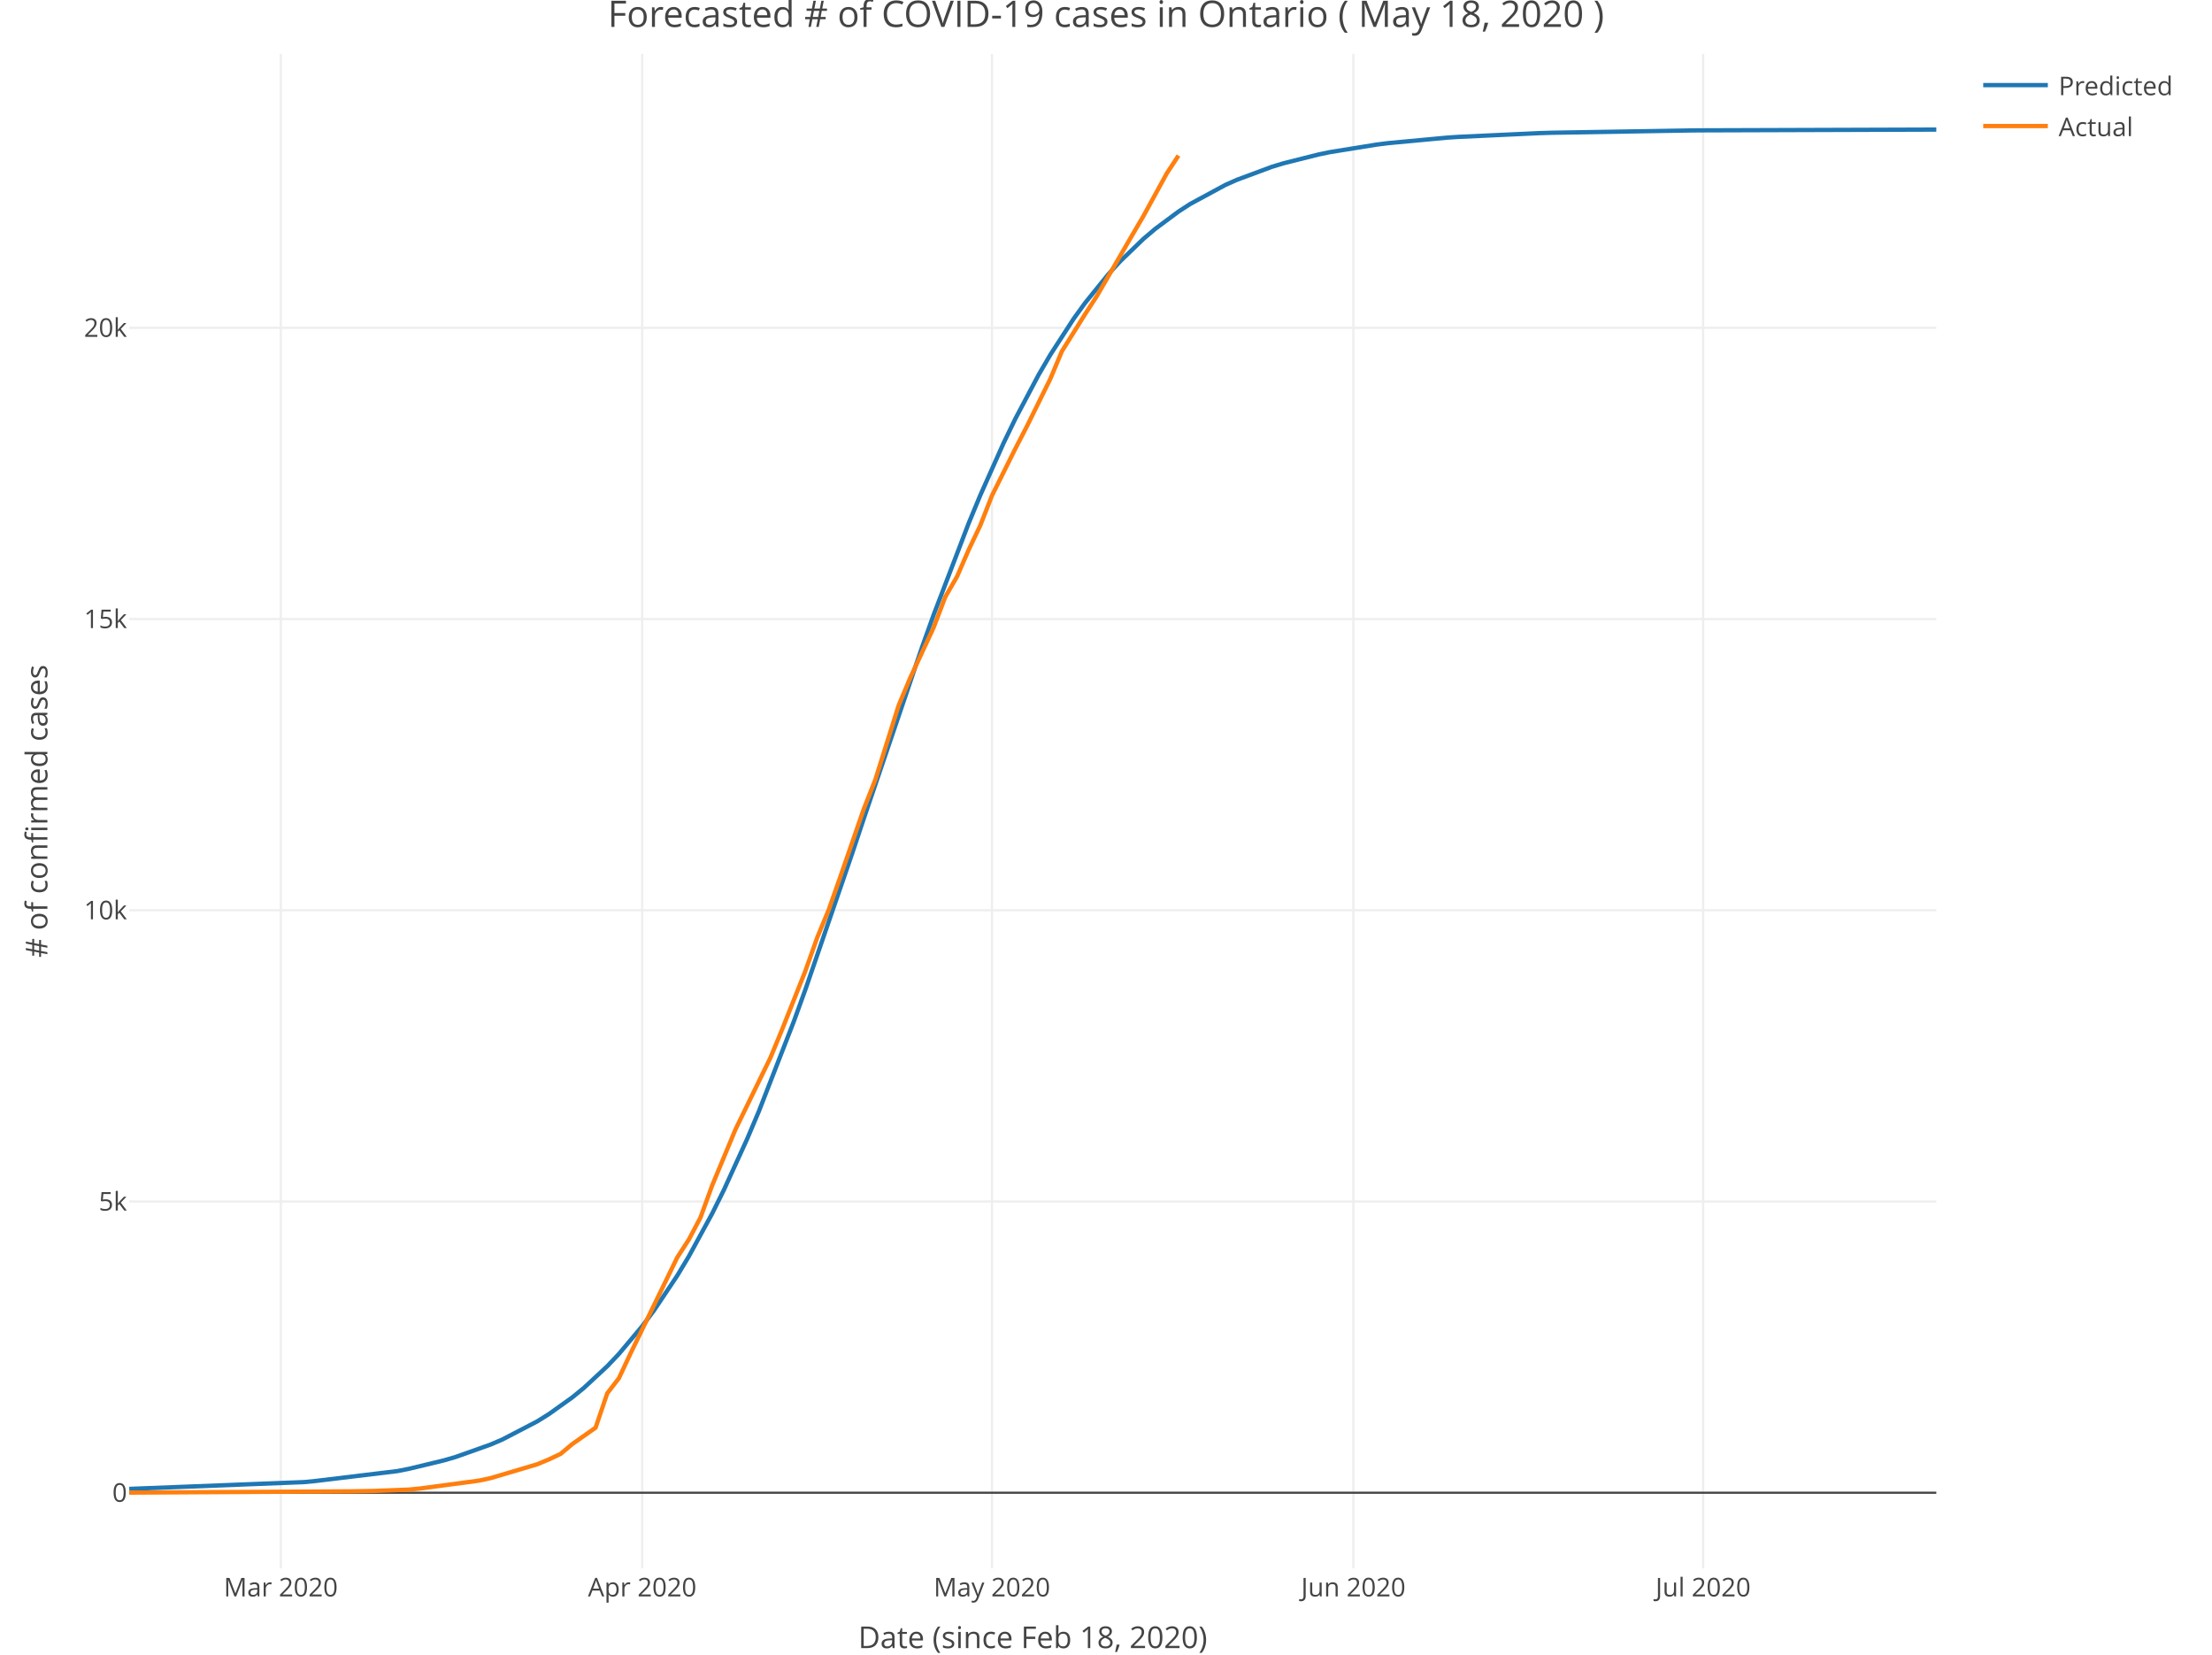
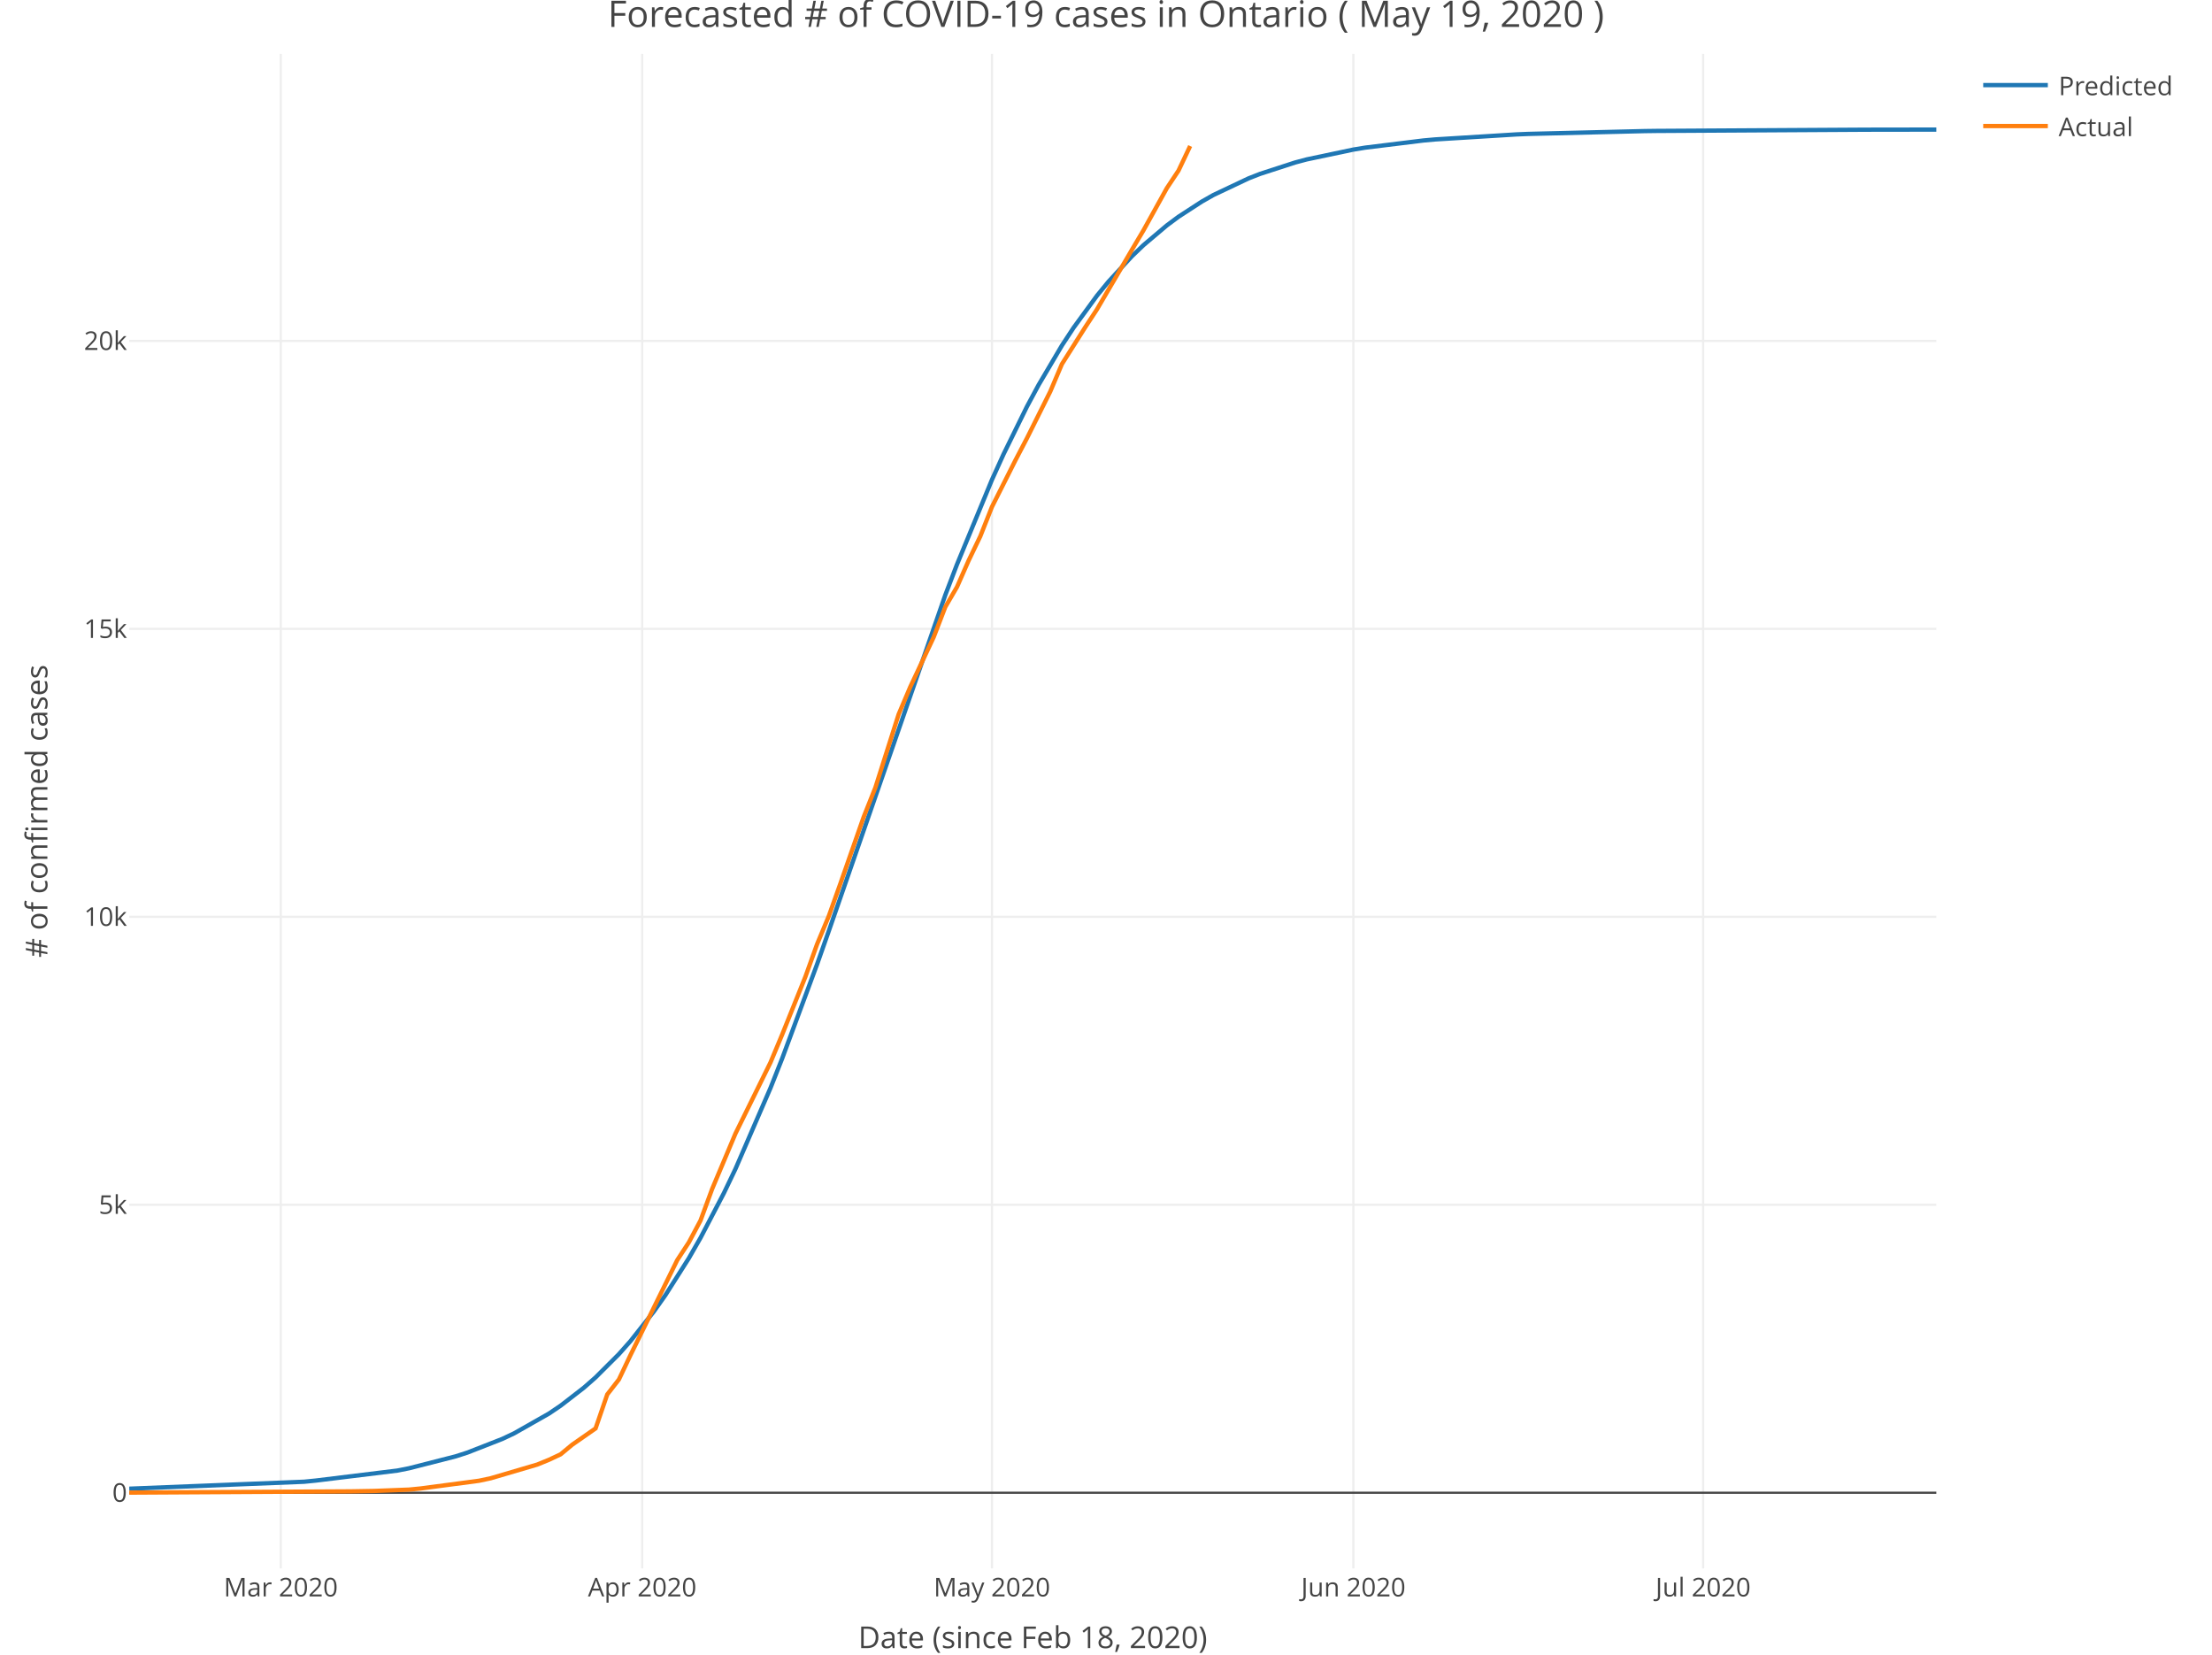
<svg xmlns="http://www.w3.org/2000/svg" class="main-svg" width="1027" height="768" style="" viewBox="0 0 1027 768">
  <rect x="0" y="0" width="1027" height="768" style="fill: rgb(255, 255, 255); fill-opacity: 1;" />
-   <defs id="defs-dd9cb9">
+   <defs id="defs-e8b4e3">
    <g class="clips">
-       <clipPath id="clipdd9cb9xyplot" class="plotclip">
+       <clipPath id="clipe8b4e3xyplot" class="plotclip">
        <rect width="839" height="703" />
      </clipPath>
-       <clipPath class="axesclip" id="clipdd9cb9x">
+       <clipPath class="axesclip" id="clipe8b4e3x">
        <rect x="60" y="0" width="839" height="768" />
      </clipPath>
-       <clipPath class="axesclip" id="clipdd9cb9y">
+       <clipPath class="axesclip" id="clipe8b4e3y">
        <rect x="0" y="25" width="1027" height="703" />
      </clipPath>
-       <clipPath class="axesclip" id="clipdd9cb9xy">
+       <clipPath class="axesclip" id="clipe8b4e3xy">
        <rect x="60" y="25" width="839" height="703" />
      </clipPath>
    </g>
    <g class="gradients" />
  </defs>
  <g class="bglayer" />
  <g class="layer-below">
    <g class="imagelayer" />
    <g class="shapelayer" />
  </g>
  <g class="cartesianlayer">
    <g class="subplot xy">
      <g class="layer-subplot">
        <g class="shapelayer" />
        <g class="imagelayer" />
      </g>
      <g class="gridlayer">
        <g class="x">
          <path class="xgrid crisp" transform="translate(130.37,0)" d="M0,25v703" style="stroke: rgb(238, 238, 238); stroke-opacity: 1; stroke-width: 1px;" />
          <path class="xgrid crisp" transform="translate(298.17,0)" d="M0,25v703" style="stroke: rgb(238, 238, 238); stroke-opacity: 1; stroke-width: 1px;" />
          <path class="xgrid crisp" transform="translate(460.55,0)" d="M0,25v703" style="stroke: rgb(238, 238, 238); stroke-opacity: 1; stroke-width: 1px;" />
          <path class="xgrid crisp" transform="translate(628.35,0)" d="M0,25v703" style="stroke: rgb(238, 238, 238); stroke-opacity: 1; stroke-width: 1px;" />
          <path class="xgrid crisp" transform="translate(790.74,0)" d="M0,25v703" style="stroke: rgb(238, 238, 238); stroke-opacity: 1; stroke-width: 1px;" />
        </g>
        <g class="y">
-           <path class="ygrid crisp" transform="translate(0,557.7)" d="M60,0h839" style="stroke: rgb(238, 238, 238); stroke-opacity: 1; stroke-width: 1px;" />
-           <path class="ygrid crisp" transform="translate(0,422.52)" d="M60,0h839" style="stroke: rgb(238, 238, 238); stroke-opacity: 1; stroke-width: 1px;" />
-           <path class="ygrid crisp" transform="translate(0,287.34)" d="M60,0h839" style="stroke: rgb(238, 238, 238); stroke-opacity: 1; stroke-width: 1px;" />
-           <path class="ygrid crisp" transform="translate(0,152.16)" d="M60,0h839" style="stroke: rgb(238, 238, 238); stroke-opacity: 1; stroke-width: 1px;" />
+           <path class="ygrid crisp" transform="translate(0,559.22)" d="M60,0h839" style="stroke: rgb(238, 238, 238); stroke-opacity: 1; stroke-width: 1px;" />
+           <path class="ygrid crisp" transform="translate(0,425.56)" d="M60,0h839" style="stroke: rgb(238, 238, 238); stroke-opacity: 1; stroke-width: 1px;" />
+           <path class="ygrid crisp" transform="translate(0,291.9)" d="M60,0h839" style="stroke: rgb(238, 238, 238); stroke-opacity: 1; stroke-width: 1px;" />
+           <path class="ygrid crisp" transform="translate(0,158.24)" d="M60,0h839" style="stroke: rgb(238, 238, 238); stroke-opacity: 1; stroke-width: 1px;" />
        </g>
      </g>
      <g class="zerolinelayer">
        <path class="yzl zl crisp" transform="translate(0,692.88)" d="M60,0h839" style="stroke: rgb(68, 68, 68); stroke-opacity: 1; stroke-width: 1px;" />
      </g>
      <path class="xlines-below" />
      <path class="ylines-below" />
      <g class="overlines-below" />
      <g class="xaxislayer-below" />
      <g class="yaxislayer-below" />
      <g class="overaxes-below" />
-       <g class="plot" transform="translate(60, 25)" clip-path="url('#clipdd9cb9xyplot')">
+       <g class="plot" transform="translate(60, 25)" clip-path="url('#clipe8b4e3xyplot')">
        <g class="scatterlayer mlayer">
-           <g class="trace scatter trace199ccf" style="stroke-miterlimit: 2; opacity: 1;">
+           <g class="trace scatter tracef2db27" style="stroke-miterlimit: 2; opacity: 1;">
            <g class="fills" />
            <g class="errorbars" />
            <g class="lines">
-               <path class="js-line" d="M0,666.1L81.19,662.94L86.61,662.41L124.5,657.83L129.91,656.76L146.15,652.85L151.56,651.27L167.8,645.5L173.21,643.18L189.45,634.74L194.86,631.36L205.69,623.63L211.1,619.21L221.93,609.16L227.34,603.46L238.17,590.58L243.58,583.34L254.41,567.15L259.82,558.16L270.65,538.28L276.06,527.39L286.88,503.69L292.3,490.91L308.54,449.17L313.95,434.26L335.6,371.28L341.01,355.07L368.08,275.43L373.49,260.34L389.73,217.9L395.14,204.86L405.97,180.61L411.38,169.43L422.21,148.99L427.62,139.72L438.45,123.01L443.86,115.53L454.68,102.19L460.1,96.28L470.92,85.84L476.34,81.25L487.16,73.2L492.57,69.69L508.81,60.9L514.23,58.48L530.46,52.45L535.88,50.8L552.12,46.72L557.53,45.6L579.18,42.11L584.59,41.43L611.66,38.9L617.07,38.54L654.96,36.78L660.37,36.62L725.33,35.54L730.74,35.5L839,35.15" style="vector-effect: non-scaling-stroke; fill: none; stroke: rgb(31, 119, 180); stroke-opacity: 1; stroke-width: 2px; opacity: 1;" />
+               <path class="js-line" d="M0,666.01L81.19,662.77L86.61,662.23L124.5,657.59L129.91,656.52L151.56,650.99L156.97,649.25L173.21,642.9L178.63,640.35L194.86,631.14L200.28,627.48L211.1,619.11L216.52,614.35L227.34,603.55L232.75,597.46L243.58,583.75L248.99,576.08L259.82,559.02L265.23,549.58L276.06,528.86L281.47,517.56L297.71,480.04L303.12,466.39L319.36,422.58L324.77,407.21L378.9,251.16L384.32,236.99L400.55,197.68L405.97,185.75L416.79,163.74L422.21,153.67L433.03,135.37L438.45,127.12L449.27,112.3L454.68,105.7L465.51,93.96L470.92,88.77L481.75,79.62L487.16,75.6L497.99,68.57L503.4,65.5L519.64,57.82L525.05,55.7L541.29,50.43L546.7,48.99L568.35,44.43L573.77,43.54L600.83,40.21L606.25,39.72L644.14,37.38L649.55,37.16L703.68,35.84L709.09,35.77L806.52,35.2L811.94,35.19L839,35.15" style="vector-effect: non-scaling-stroke; fill: none; stroke: rgb(31, 119, 180); stroke-opacity: 1; stroke-width: 2px; opacity: 1;" />
            </g>
            <g class="points" />
            <g class="text" />
          </g>
-           <g class="trace scatter tracebbba28" style="stroke-miterlimit: 2; opacity: 1;">
+           <g class="trace scatter tracefa1e06" style="stroke-miterlimit: 2; opacity: 1;">
            <g class="fills" />
            <g class="errorbars" />
            <g class="lines">
-               <path class="js-line" d="M0,667.82L102.85,667.23L113.67,667.04L129.91,666.42L135.32,665.88L162.39,662.25L167.8,661.09L189.45,654.66L194.86,652.41L200.28,649.84L205.69,645.3L216.52,637.68L221.93,621.75L227.34,614.72L232.75,603.21L254.41,558.71L259.82,550.35L265.23,540.11L270.65,525.24L281.47,499.25L286.88,488.14L297.71,465.92L303.12,452.86L313.95,425.61L319.36,410.36L324.77,397.25L330.19,381.89L341.01,350.61L346.43,336.82L357.25,302.38L362.66,289.51L373.49,266.23L378.9,252.04L384.32,242.66L389.73,230.25L395.14,218.86L400.55,205.05L411.38,183.31L416.79,172.85L427.62,150.92L433.03,138.03L443.86,120.72L449.27,112.4L465.51,84.42L470.92,75.2L481.75,55.43L487.16,47.21" style="vector-effect: non-scaling-stroke; fill: none; stroke: rgb(255, 127, 14); stroke-opacity: 1; stroke-width: 2px; opacity: 1;" />
+               <path class="js-line" d="M0,667.82L102.85,667.24L113.67,667.05L129.91,666.43L135.32,665.9L162.39,662.32L167.8,661.17L189.45,654.8L194.86,652.59L200.28,650.05L205.69,645.56L216.52,638.02L221.93,622.27L227.34,615.32L232.75,603.93L254.41,559.93L259.82,551.67L265.23,541.54L270.65,526.84L281.47,501.15L286.88,490.17L297.71,468.19L303.12,455.28L313.95,428.33L319.36,413.26L324.77,400.29L330.19,385.11L341.01,354.18L346.43,340.55L357.25,306.49L362.66,293.77L373.49,270.75L378.9,256.72L384.32,247.44L389.73,235.17L395.14,223.92L400.55,210.26L411.38,188.77L416.79,178.42L427.62,156.74L433.03,143.99L443.86,126.88L449.27,118.65L465.51,90.98L470.92,81.87L481.75,62.33L487.16,54.2L492.57,42.79" style="vector-effect: non-scaling-stroke; fill: none; stroke: rgb(255, 127, 14); stroke-opacity: 1; stroke-width: 2px; opacity: 1;" />
            </g>
            <g class="points" />
            <g class="text" />
          </g>
        </g>
      </g>
      <g class="overplot" />
      <path class="xlines-above crisp" style="fill: none;" d="M0,0" />
      <path class="ylines-above crisp" style="fill: none;" d="M0,0" />
      <g class="overlines-above" />
      <g class="xaxislayer-above">
        <g class="xtick">
          <text text-anchor="middle" x="0" y="741" transform="translate(130.37,0)" style="font-family: 'Open Sans', verdana, arial, sans-serif; font-size: 12px; fill: rgb(68, 68, 68); fill-opacity: 1; white-space: pre;">Mar 2020</text>
        </g>
        <g class="xtick">
          <text text-anchor="middle" x="0" y="741" transform="translate(298.17,0)" style="font-family: 'Open Sans', verdana, arial, sans-serif; font-size: 12px; fill: rgb(68, 68, 68); fill-opacity: 1; white-space: pre;">Apr 2020</text>
        </g>
        <g class="xtick">
          <text text-anchor="middle" x="0" y="741" transform="translate(460.55,0)" style="font-family: 'Open Sans', verdana, arial, sans-serif; font-size: 12px; fill: rgb(68, 68, 68); fill-opacity: 1; white-space: pre;">May 2020</text>
        </g>
        <g class="xtick">
          <text text-anchor="middle" x="0" y="741" transform="translate(628.35,0)" style="font-family: 'Open Sans', verdana, arial, sans-serif; font-size: 12px; fill: rgb(68, 68, 68); fill-opacity: 1; white-space: pre;">Jun 2020</text>
        </g>
        <g class="xtick">
          <text text-anchor="middle" x="0" y="741" transform="translate(790.74,0)" style="font-family: 'Open Sans', verdana, arial, sans-serif; font-size: 12px; fill: rgb(68, 68, 68); fill-opacity: 1; white-space: pre;">Jul 2020</text>
        </g>
      </g>
      <g class="yaxislayer-above">
        <g class="ytick">
          <text text-anchor="end" x="59" y="4.2" transform="translate(0,692.88)" style="font-family: 'Open Sans', verdana, arial, sans-serif; font-size: 12px; fill: rgb(68, 68, 68); fill-opacity: 1; white-space: pre;">0</text>
        </g>
        <g class="ytick">
-           <text text-anchor="end" x="59" y="4.2" transform="translate(0,557.7)" style="font-family: 'Open Sans', verdana, arial, sans-serif; font-size: 12px; fill: rgb(68, 68, 68); fill-opacity: 1; white-space: pre;">5k</text>
+           <text text-anchor="end" x="59" y="4.2" transform="translate(0,559.22)" style="font-family: 'Open Sans', verdana, arial, sans-serif; font-size: 12px; fill: rgb(68, 68, 68); fill-opacity: 1; white-space: pre;">5k</text>
        </g>
        <g class="ytick">
-           <text text-anchor="end" x="59" y="4.2" transform="translate(0,422.52)" style="font-family: 'Open Sans', verdana, arial, sans-serif; font-size: 12px; fill: rgb(68, 68, 68); fill-opacity: 1; white-space: pre;">10k</text>
+           <text text-anchor="end" x="59" y="4.2" transform="translate(0,425.56)" style="font-family: 'Open Sans', verdana, arial, sans-serif; font-size: 12px; fill: rgb(68, 68, 68); fill-opacity: 1; white-space: pre;">10k</text>
        </g>
        <g class="ytick">
-           <text text-anchor="end" x="59" y="4.2" transform="translate(0,287.34)" style="font-family: 'Open Sans', verdana, arial, sans-serif; font-size: 12px; fill: rgb(68, 68, 68); fill-opacity: 1; white-space: pre;">15k</text>
+           <text text-anchor="end" x="59" y="4.2" transform="translate(0,291.9)" style="font-family: 'Open Sans', verdana, arial, sans-serif; font-size: 12px; fill: rgb(68, 68, 68); fill-opacity: 1; white-space: pre;">15k</text>
        </g>
        <g class="ytick">
-           <text text-anchor="end" x="59" y="4.2" transform="translate(0,152.16)" style="font-family: 'Open Sans', verdana, arial, sans-serif; font-size: 12px; fill: rgb(68, 68, 68); fill-opacity: 1; white-space: pre;">20k</text>
+           <text text-anchor="end" x="59" y="4.2" transform="translate(0,158.24)" style="font-family: 'Open Sans', verdana, arial, sans-serif; font-size: 12px; fill: rgb(68, 68, 68); fill-opacity: 1; white-space: pre;">20k</text>
        </g>
      </g>
      <g class="overaxes-above" />
    </g>
  </g>
  <g class="polarlayer" />
  <g class="ternarylayer" />
  <g class="geolayer" />
  <g class="funnelarealayer" />
  <g class="pielayer" />
  <g class="treemaplayer" />
  <g class="sunburstlayer" />
  <g class="glimages" />
-   <defs id="topdefs-dd9cb9">
+   <defs id="topdefs-e8b4e3">
    <g class="clips" />
-     <clipPath id="legenddd9cb9">
+     <clipPath id="legende8b4e3">
      <rect width="101" height="48" x="0" y="0" />
    </clipPath>
  </defs>
  <g class="layer-above">
    <g class="imagelayer" />
    <g class="shapelayer" />
  </g>
  <g class="infolayer">
    <g class="legend" pointer-events="all" transform="translate(915.78, 25)">
      <rect class="bg" shape-rendering="crispEdges" style="stroke: rgb(68, 68, 68); stroke-opacity: 1; fill: rgb(255, 255, 255); fill-opacity: 1; stroke-width: 0px;" width="101" height="48" x="0" y="0" />
-       <g class="scrollbox" transform="translate(0, 0)" clip-path="url('#legenddd9cb9')">
+       <g class="scrollbox" transform="translate(0, 0)" clip-path="url('#legende8b4e3')">
        <g class="groups">
          <g class="traces" style="opacity: 1;" transform="translate(0, 14.5)">
            <text class="legendtext user-select-none" text-anchor="start" x="40" y="4.68" style="font-family: 'Open Sans', verdana, arial, sans-serif; font-size: 12px; fill: rgb(68, 68, 68); fill-opacity: 1; white-space: pre;">Predicted</text>
            <g class="layers" style="opacity: 1;">
              <g class="legendfill" />
              <g class="legendlines">
                <path class="js-line" d="M5,0h30" style="fill: none; stroke: rgb(31, 119, 180); stroke-opacity: 1; stroke-width: 2px;" />
              </g>
              <g class="legendsymbols">
                <g class="legendpoints" />
              </g>
            </g>
            <rect class="legendtoggle" pointer-events="all" x="0" y="-9.5" width="95.891" height="19" style="cursor: pointer; fill: rgb(0, 0, 0); fill-opacity: 0;" />
          </g>
          <g class="traces" style="opacity: 1;" transform="translate(0, 33.5)">
            <text class="legendtext user-select-none" text-anchor="start" x="40" y="4.68" style="font-family: 'Open Sans', verdana, arial, sans-serif; font-size: 12px; fill: rgb(68, 68, 68); fill-opacity: 1; white-space: pre;">Actual</text>
            <g class="layers" style="opacity: 1;">
              <g class="legendfill" />
              <g class="legendlines">
                <path class="js-line" d="M5,0h30" style="fill: none; stroke: rgb(255, 127, 14); stroke-opacity: 1; stroke-width: 2px;" />
              </g>
              <g class="legendsymbols">
                <g class="legendpoints" />
              </g>
            </g>
            <rect class="legendtoggle" pointer-events="all" x="0" y="-9.5" width="95.891" height="19" style="cursor: pointer; fill: rgb(0, 0, 0); fill-opacity: 0;" />
          </g>
        </g>
      </g>
      <rect class="scrollbar" rx="20" ry="3" width="0" height="0" style="fill: rgb(128, 139, 164); fill-opacity: 1;" x="0" y="0" />
    </g>
    <g class="g-gtitle">
-       <text class="gtitle" x="513.5" y="12.5" text-anchor="middle" dy="0em" style="font-family: 'Open Sans', verdana, arial, sans-serif; font-size: 17px; fill: rgb(68, 68, 68); opacity: 1; font-weight: normal; white-space: pre;">Forecasted # of COVID-19 cases in Ontario ( May 18, 2020 )</text>
+       <text class="gtitle" x="513.5" y="12.5" text-anchor="middle" dy="0em" style="font-family: 'Open Sans', verdana, arial, sans-serif; font-size: 17px; fill: rgb(68, 68, 68); opacity: 1; font-weight: normal; white-space: pre;">Forecasted # of COVID-19 cases in Ontario ( May 19, 2020 )</text>
    </g>
    <g class="g-xtitle" transform="translate(0,-15)">
      <text class="xtitle" x="479.5" y="780" text-anchor="middle" style="font-family: 'Open Sans', verdana, arial, sans-serif; font-size: 14px; fill: rgb(68, 68, 68); opacity: 1; font-weight: normal; white-space: pre;">Date (since Feb 18, 2020)</text>
    </g>
    <g class="g-ytitle">
      <text class="ytitle" transform="rotate(-90,22,376.5)" x="22" y="376.5" text-anchor="middle" style="font-family: 'Open Sans', verdana, arial, sans-serif; font-size: 14px; fill: rgb(68, 68, 68); opacity: 1; font-weight: normal; white-space: pre;"># of confirmed cases</text>
    </g>
  </g>
</svg>
